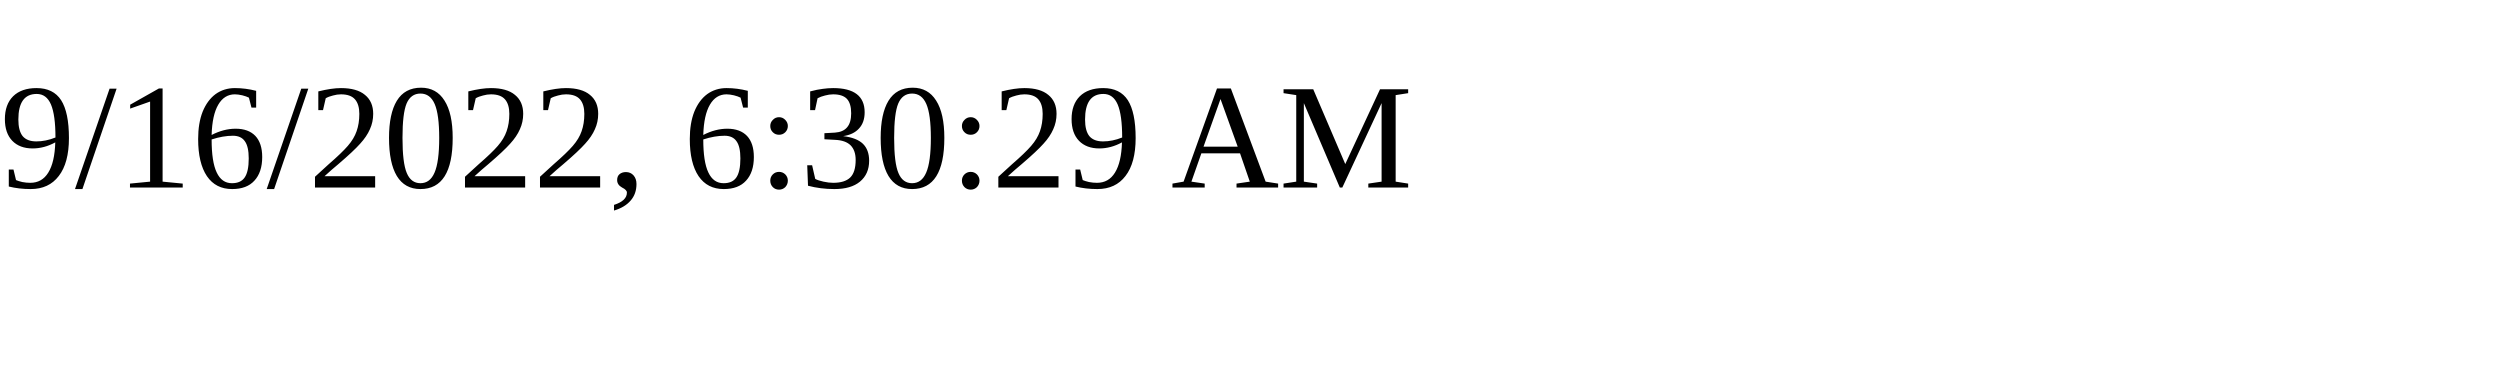
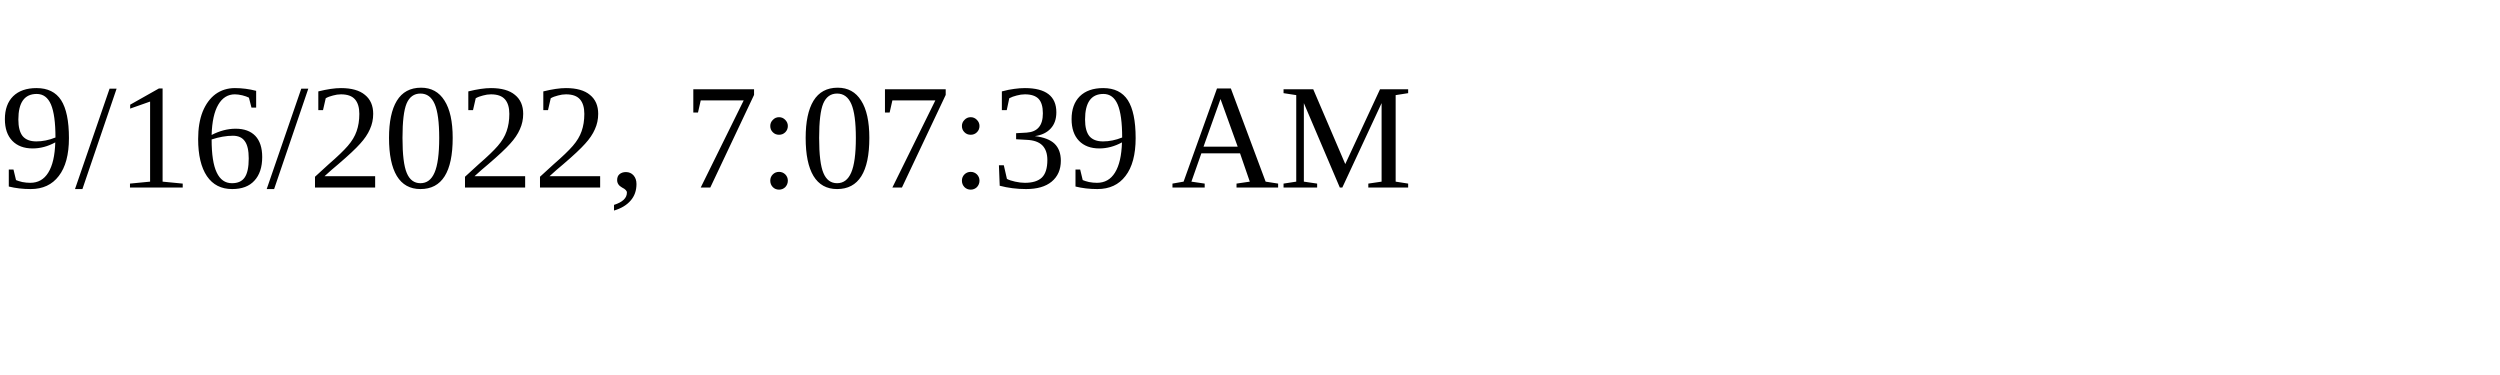
<svg xmlns="http://www.w3.org/2000/svg" height="30" width="200">
-   <text x="0" y="15">9/16/2022, 6:30:29 AM</text>
+   <text x="0" y="15">9/16/2022, 7:07:39 AM</text>
</svg>
